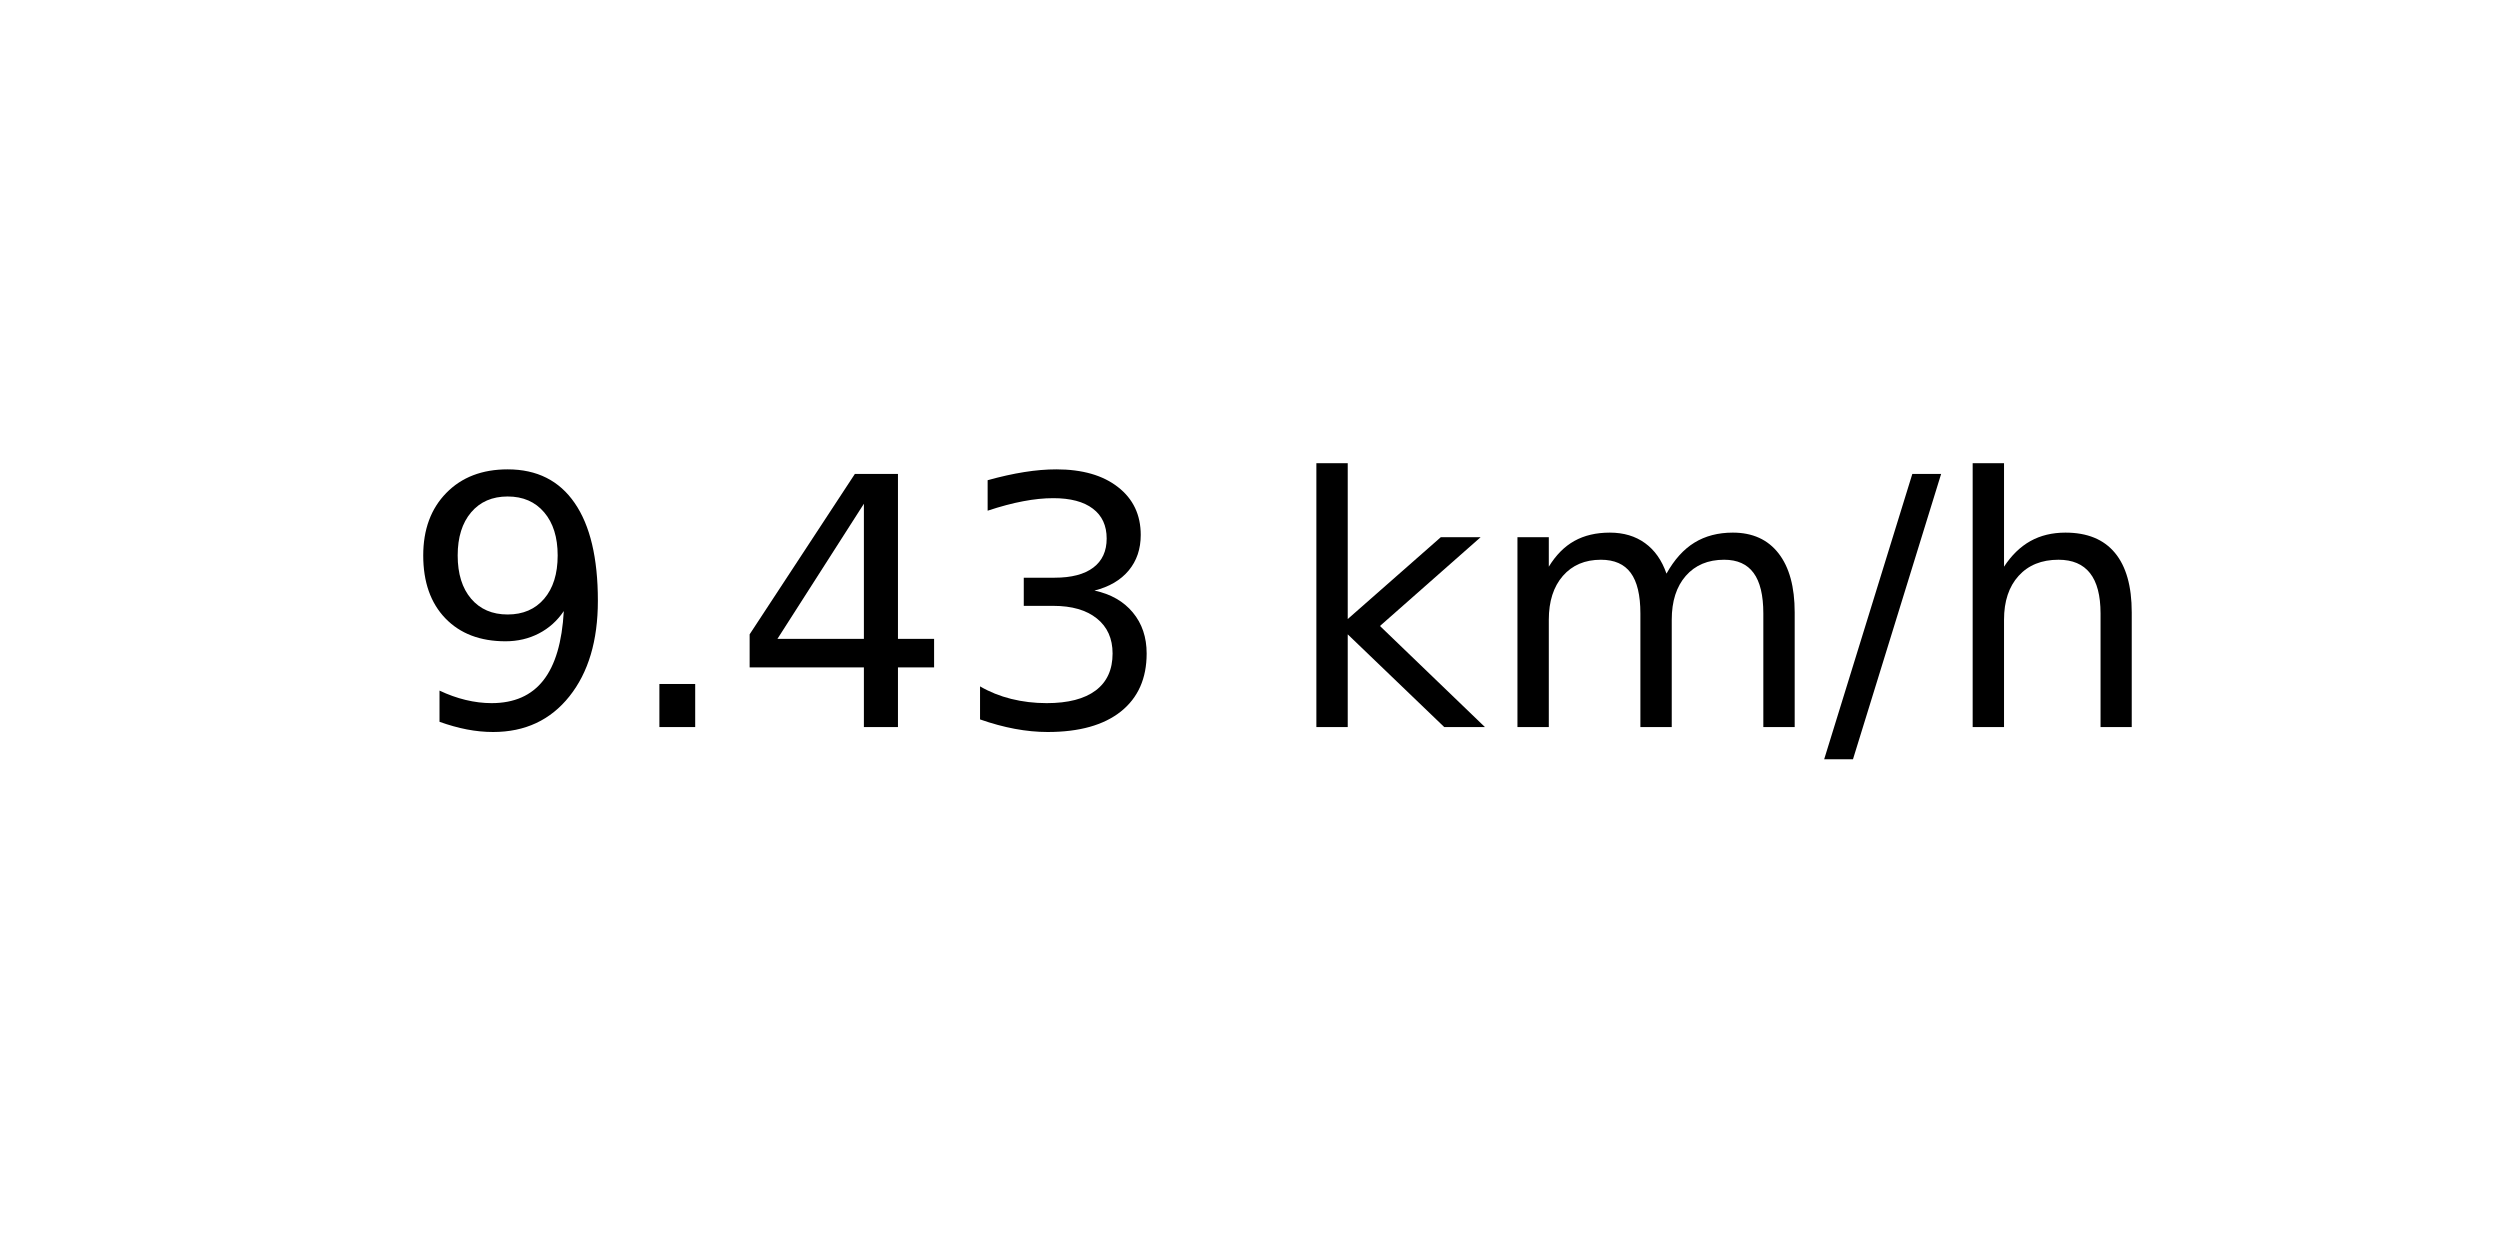
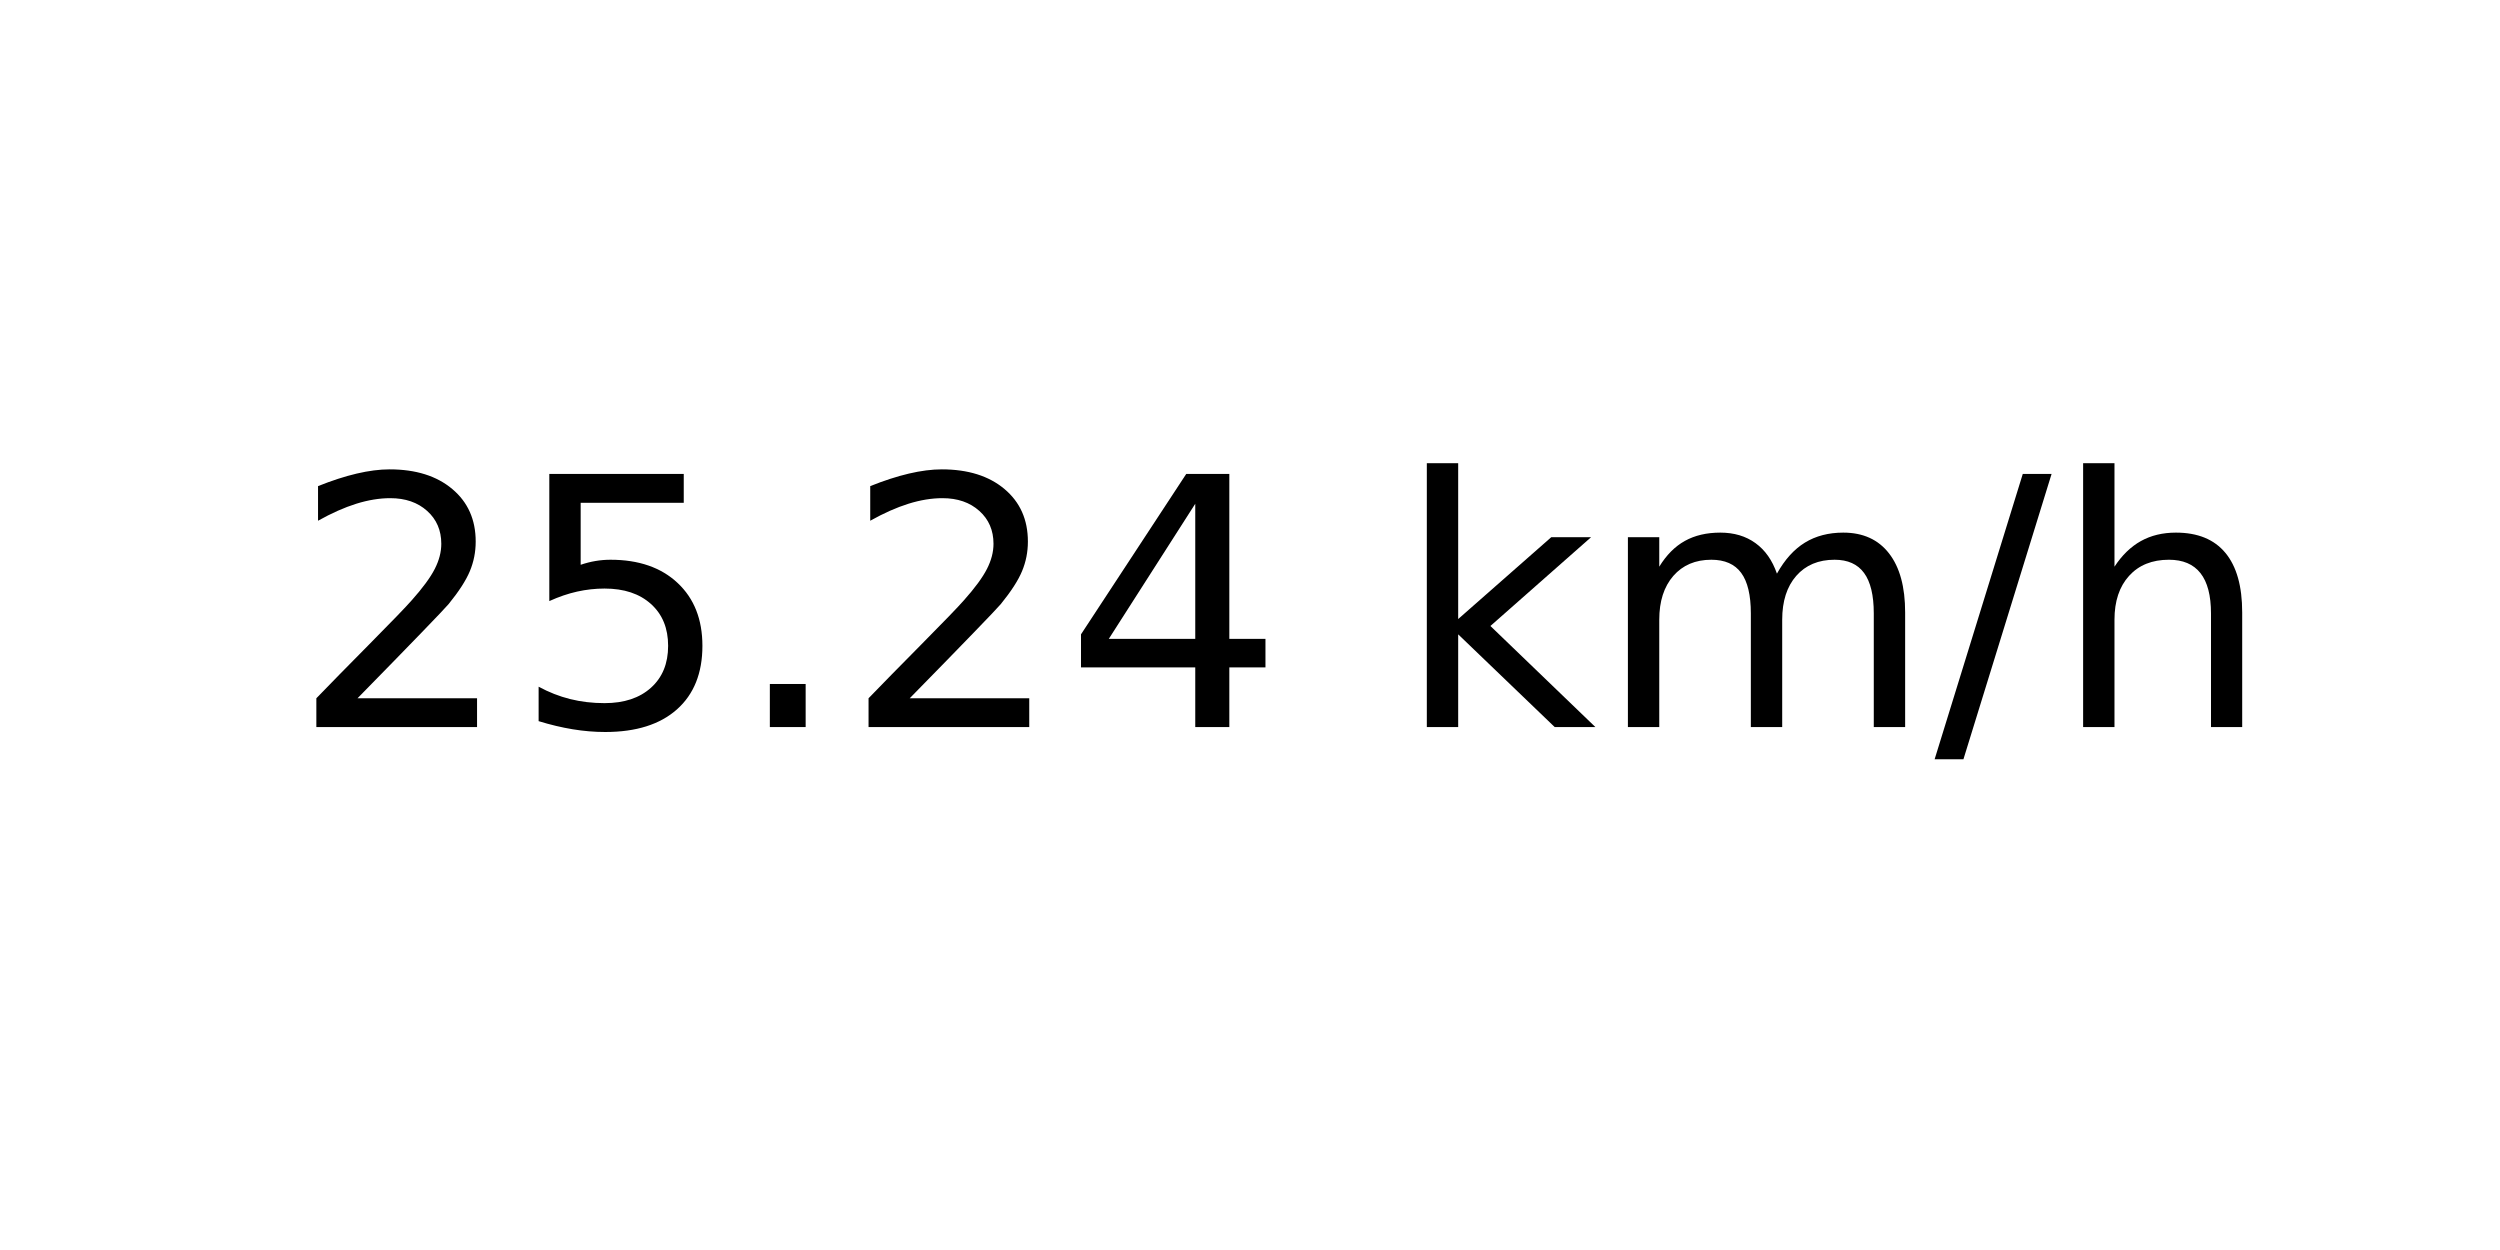
<svg xmlns="http://www.w3.org/2000/svg" xmlns:xlink="http://www.w3.org/1999/xlink" width="72pt" height="36pt" viewBox="0 0 72 36" version="1.1">
  <defs>
    <style type="text/css">*{stroke-linejoin: round; stroke-linecap: butt}</style>
  </defs>
  <g id="figure_1">
    <g id="axes_1">
      <g id="text_1">
-         <g transform="translate(11.55937 20.93937) scale(0.1 -0.1)">
+         <g transform="translate(8.378125 20.93937) scale(0.1 -0.1)">
          <defs>
-             <path id="DejaVuSans-39" d="M 703 97  L 703 672  Q 941 559 1184 500  Q 1428 441 1663 441  Q 2288 441 2617 861  Q 2947 1281 2994 2138  Q 2813 1869 2534 1725  Q 2256 1581 1919 1581  Q 1219 1581 811 2004  Q 403 2428 403 3163  Q 403 3881 828 4315  Q 1253 4750 1959 4750  Q 2769 4750 3195 4129  Q 3622 3509 3622 2328  Q 3622 1225 3098 567  Q 2575 -91 1691 -91  Q 1453 -91 1209 -44  Q 966 3 703 97  z M 1959 2075  Q 2384 2075 2632 2365  Q 2881 2656 2881 3163  Q 2881 3666 2632 3958  Q 2384 4250 1959 4250  Q 1534 4250 1286 3958  Q 1038 3666 1038 3163  Q 1038 2656 1286 2365  Q 1534 2075 1959 2075  z " transform="scale(0.015625)" />
+             <path id="DejaVuSans-32" d="M 1228 531  L 3431 531  L 3431 0  L 469 0  L 469 531  Q 828 903 1448 1529  Q 2069 2156 2228 2338  Q 2531 2678 2651 2914  Q 2772 3150 2772 3378  Q 2772 3750 2511 3984  Q 2250 4219 1831 4219  Q 1534 4219 1204 4116  Q 875 4013 500 3803  L 500 4441  Q 881 4594 1212 4672  Q 1544 4750 1819 4750  Q 2544 4750 2975 4387  Q 3406 4025 3406 3419  Q 3406 3131 3298 2873  Q 3191 2616 2906 2266  Q 2828 2175 2409 1742  Q 1991 1309 1228 531  z " transform="scale(0.015625)" />
+             <path id="DejaVuSans-35" d="M 691 4666  L 3169 4666  L 3169 4134  L 1269 4134  L 1269 2991  Q 1406 3038 1543 3061  Q 1681 3084 1819 3084  Q 2600 3084 3056 2656  Q 3513 2228 3513 1497  Q 3513 744 3044 326  Q 2575 -91 1722 -91  Q 1428 -91 1123 -41  Q 819 9 494 109  L 494 744  Q 775 591 1075 516  Q 1375 441 1709 441  Q 2250 441 2565 725  Q 2881 1009 2881 1497  Q 2881 1984 2565 2268  Q 2250 2553 1709 2553  Q 1456 2553 1204 2497  Q 953 2441 691 2322  L 691 4666  z " transform="scale(0.015625)" />
            <path id="DejaVuSans-2e" d="M 684 794  L 1344 794  L 1344 0  L 684 0  L 684 794  z " transform="scale(0.015625)" />
            <path id="DejaVuSans-34" d="M 2419 4116  L 825 1625  L 2419 1625  L 2419 4116  z M 2253 4666  L 3047 4666  L 3047 1625  L 3713 1625  L 3713 1100  L 3047 1100  L 3047 0  L 2419 0  L 2419 1100  L 313 1100  L 313 1709  L 2253 4666  z " transform="scale(0.015625)" />
-             <path id="DejaVuSans-33" d="M 2597 2516  Q 3050 2419 3304 2112  Q 3559 1806 3559 1356  Q 3559 666 3084 287  Q 2609 -91 1734 -91  Q 1441 -91 1130 -33  Q 819 25 488 141  L 488 750  Q 750 597 1062 519  Q 1375 441 1716 441  Q 2309 441 2620 675  Q 2931 909 2931 1356  Q 2931 1769 2642 2001  Q 2353 2234 1838 2234  L 1294 2234  L 1294 2753  L 1863 2753  Q 2328 2753 2575 2939  Q 2822 3125 2822 3475  Q 2822 3834 2567 4026  Q 2313 4219 1838 4219  Q 1578 4219 1281 4162  Q 984 4106 628 3988  L 628 4550  Q 988 4650 1302 4700  Q 1616 4750 1894 4750  Q 2613 4750 3031 4423  Q 3450 4097 3450 3541  Q 3450 3153 3228 2886  Q 3006 2619 2597 2516  z " transform="scale(0.015625)" />
            <path id="DejaVuSans-20" transform="scale(0.015625)" />
            <path id="DejaVuSans-6b" d="M 581 4863  L 1159 4863  L 1159 1991  L 2875 3500  L 3609 3500  L 1753 1863  L 3688 0  L 2938 0  L 1159 1709  L 1159 0  L 581 0  L 581 4863  z " transform="scale(0.015625)" />
            <path id="DejaVuSans-6d" d="M 3328 2828  Q 3544 3216 3844 3400  Q 4144 3584 4550 3584  Q 5097 3584 5394 3201  Q 5691 2819 5691 2113  L 5691 0  L 5113 0  L 5113 2094  Q 5113 2597 4934 2840  Q 4756 3084 4391 3084  Q 3944 3084 3684 2787  Q 3425 2491 3425 1978  L 3425 0  L 2847 0  L 2847 2094  Q 2847 2600 2669 2842  Q 2491 3084 2119 3084  Q 1678 3084 1418 2786  Q 1159 2488 1159 1978  L 1159 0  L 581 0  L 581 3500  L 1159 3500  L 1159 2956  Q 1356 3278 1631 3431  Q 1906 3584 2284 3584  Q 2666 3584 2933 3390  Q 3200 3197 3328 2828  z " transform="scale(0.015625)" />
            <path id="DejaVuSans-2f" d="M 1625 4666  L 2156 4666  L 531 -594  L 0 -594  L 1625 4666  z " transform="scale(0.015625)" />
            <path id="DejaVuSans-68" d="M 3513 2113  L 3513 0  L 2938 0  L 2938 2094  Q 2938 2591 2744 2837  Q 2550 3084 2163 3084  Q 1697 3084 1428 2787  Q 1159 2491 1159 1978  L 1159 0  L 581 0  L 581 4863  L 1159 4863  L 1159 2956  Q 1366 3272 1645 3428  Q 1925 3584 2291 3584  Q 2894 3584 3203 3211  Q 3513 2838 3513 2113  z " transform="scale(0.015625)" />
          </defs>
-           <use xlink:href="#DejaVuSans-39" />
-           <use xlink:href="#DejaVuSans-2e" x="63.623" />
-           <use xlink:href="#DejaVuSans-34" x="95.41" />
-           <use xlink:href="#DejaVuSans-33" x="159.033" />
-           <use xlink:href="#DejaVuSans-20" x="222.656" />
-           <use xlink:href="#DejaVuSans-6b" x="254.443" />
-           <use xlink:href="#DejaVuSans-6d" x="312.354" />
-           <use xlink:href="#DejaVuSans-2f" x="409.766" />
-           <use xlink:href="#DejaVuSans-68" x="443.457" />
+           <use xlink:href="#DejaVuSans-32" />
+           <use xlink:href="#DejaVuSans-35" x="63.623" />
+           <use xlink:href="#DejaVuSans-2e" x="127.246" />
+           <use xlink:href="#DejaVuSans-32" x="159.033" />
+           <use xlink:href="#DejaVuSans-34" x="222.656" />
+           <use xlink:href="#DejaVuSans-20" x="286.279" />
+           <use xlink:href="#DejaVuSans-6b" x="318.066" />
+           <use xlink:href="#DejaVuSans-6d" x="375.977" />
+           <use xlink:href="#DejaVuSans-2f" x="473.389" />
+           <use xlink:href="#DejaVuSans-68" x="507.08" />
        </g>
      </g>
    </g>
  </g>
</svg>
